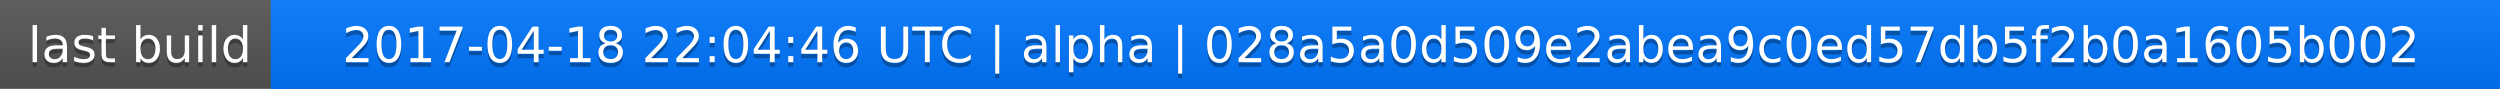
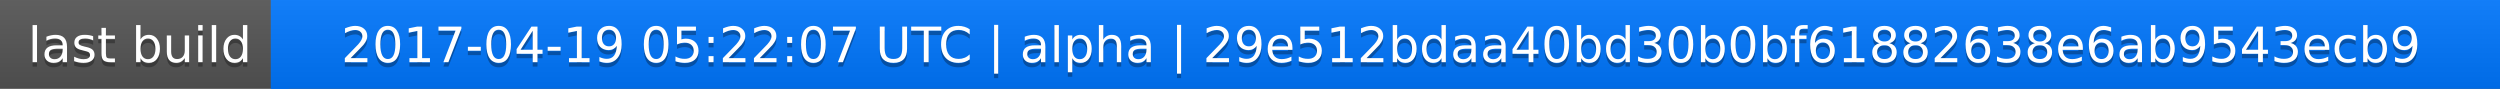
<svg xmlns="http://www.w3.org/2000/svg" width="563" height="20">
  <linearGradient id="a" x2="0" y2="100%">
    <stop offset="0" stop-color="#bbb" stop-opacity=".1" />
    <stop offset="1" stop-opacity=".1" />
  </linearGradient>
  <rect rx="0" width="563" height="20" fill="#555" />
  <rect rx="0" x="61" width="502" height="20" fill="#07f" />
  <path fill="#07f" d="M61 0h4v20h-4z" />
  <rect rx="0" width="563" height="20" fill="url(#a)" />
  <g fill="#fff" text-anchor="middle" font-family="DejaVu Sans,Verdana,Geneva,sans-serif" font-size="11">
    <text x="31.5" y="15" fill="#010101" fill-opacity=".3">last build</text>
    <text x="31.5" y="14">last build</text>
-     <text x="311" y="15" fill="#010101" fill-opacity=".3">2017-04-18 22:04:46 UTC | alpha | 028a5a0d509e2abea9c0ed57db5f2b0a1605b002</text>
-     <text x="311" y="14">2017-04-18 22:04:46 UTC | alpha | 028a5a0d509e2abea9c0ed57db5f2b0a1605b002</text>
+     <text x="311" y="15" fill="#010101" fill-opacity=".3">2017-04-19 05:22:07 UTC | alpha | 29e512bdaa40bd30b0bf61882638e6ab9543ecb9</text>
+     <text x="311" y="14">2017-04-19 05:22:07 UTC | alpha | 29e512bdaa40bd30b0bf61882638e6ab9543ecb9</text>
  </g>
</svg>
